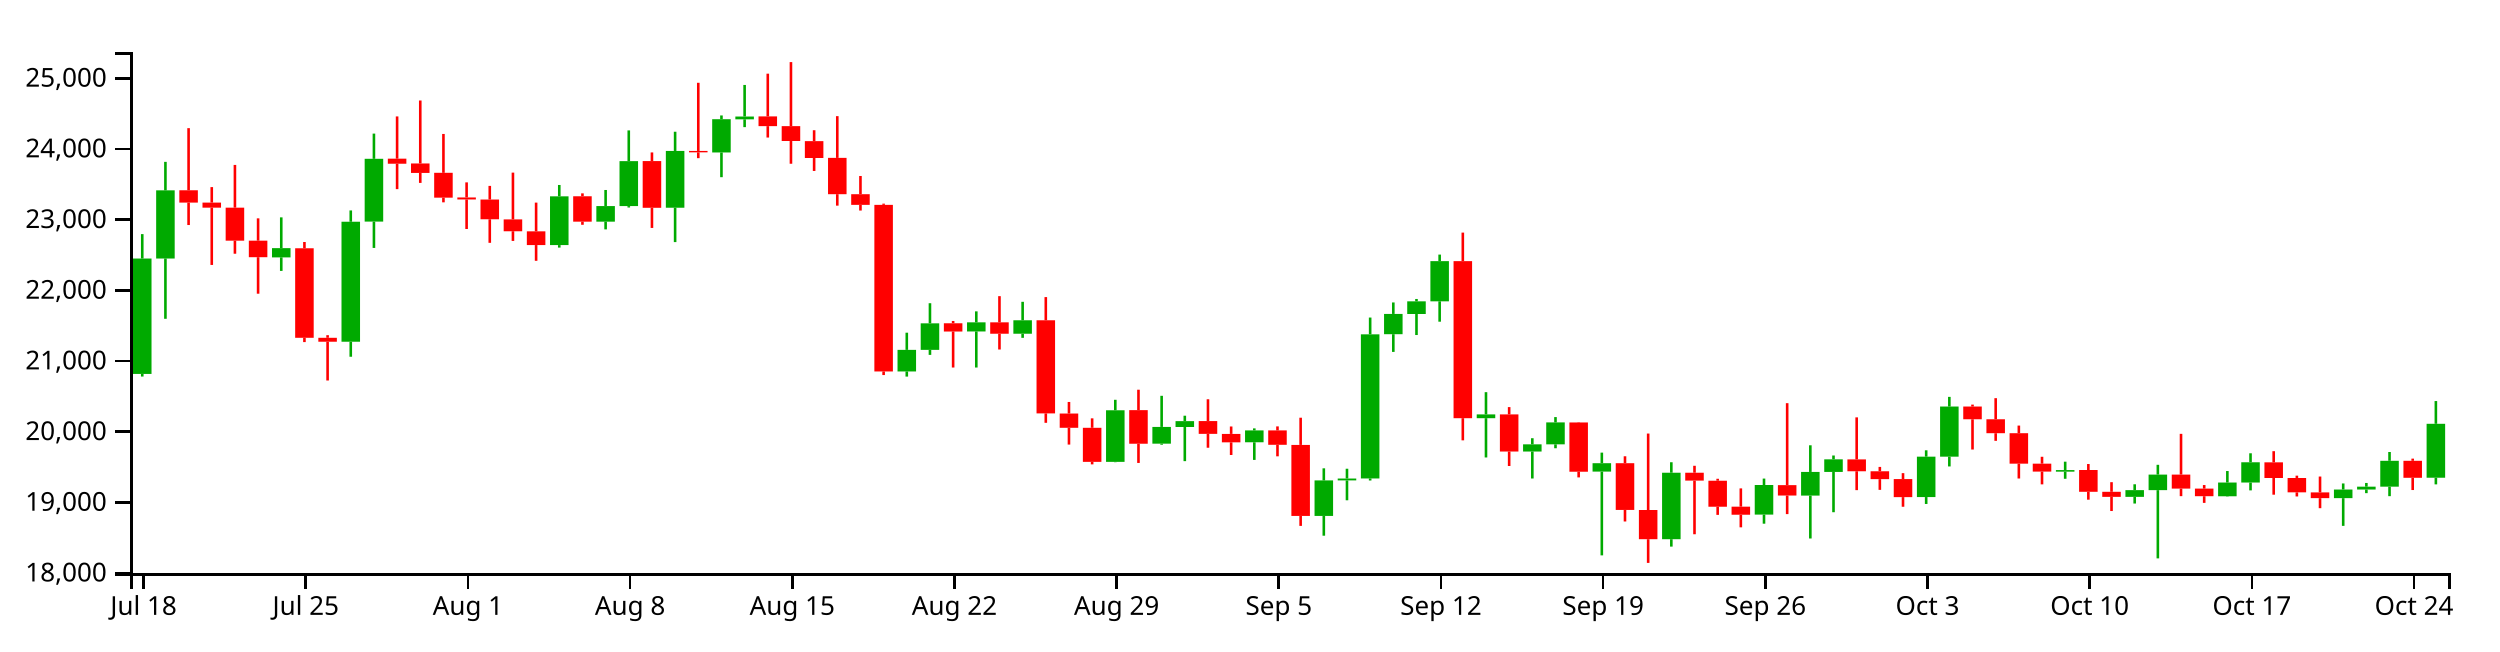
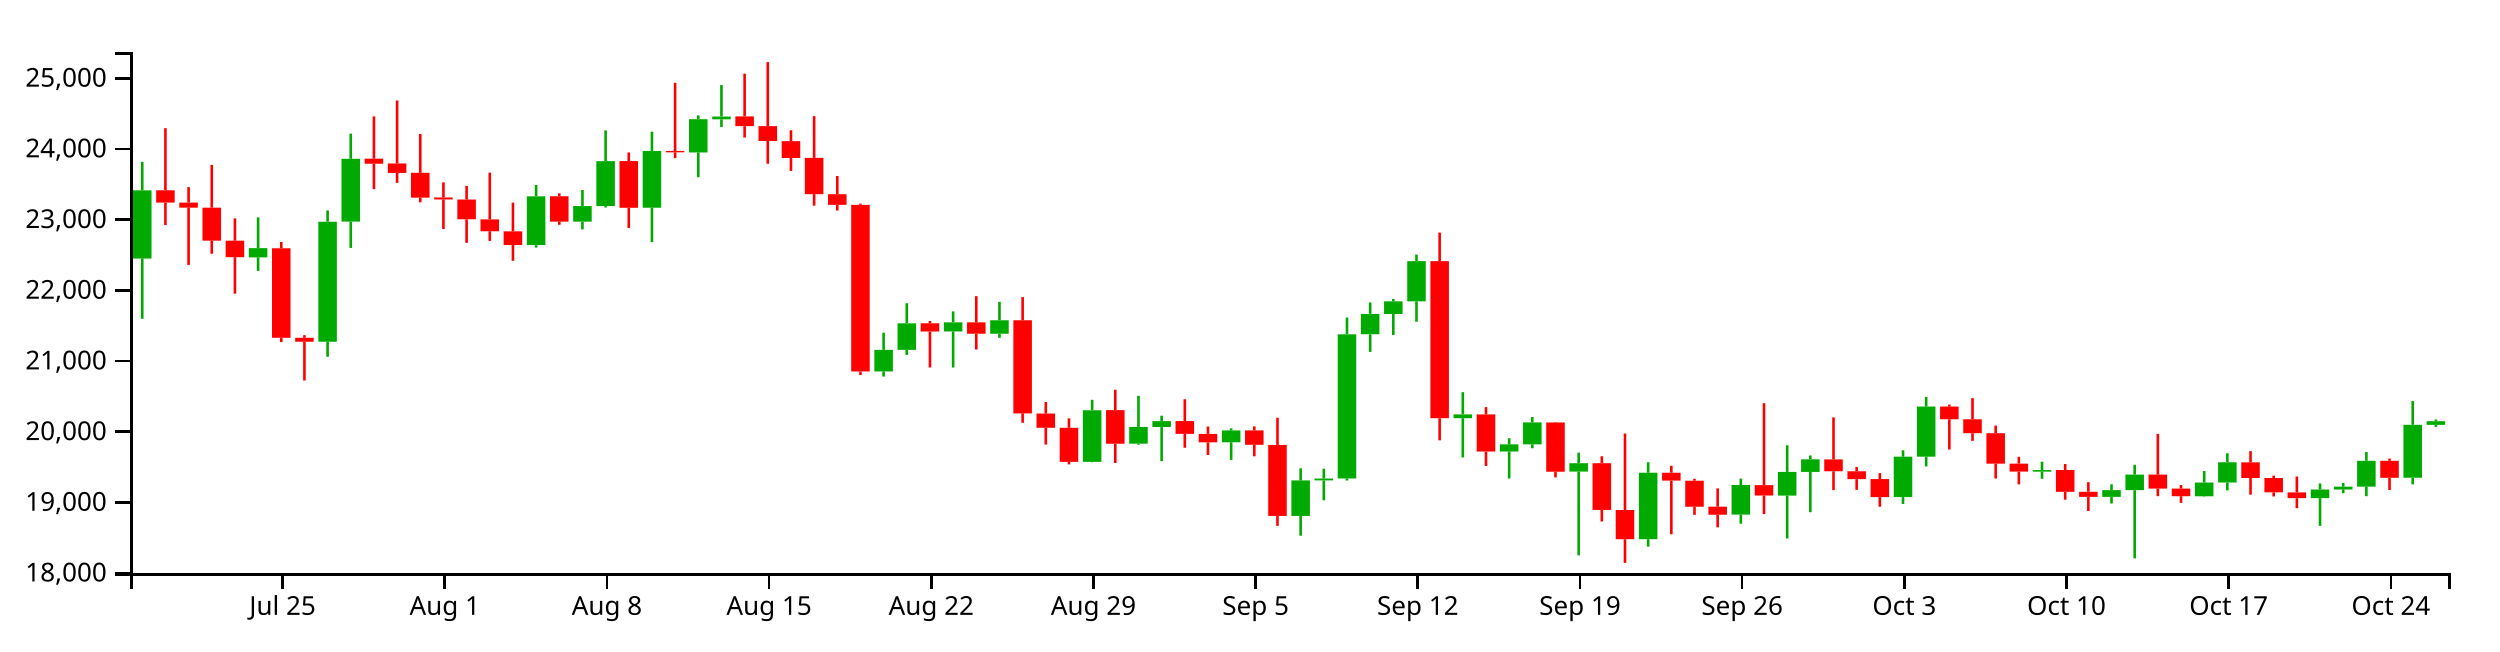
<svg xmlns="http://www.w3.org/2000/svg" version="1.1" width="960" height="250">
  <g transform="translate(50,20)">
    <style>.axis path,.axis line{fill:none;stroke:#000;shape-rendering:crispEdges;}path.candle{stroke:#000000;}path.candle.body{stroke-width:0;}path.candle.up{fill:#00AA00;stroke:#00AA00;}path.candle.down{fill:#FF0000;stroke:#FF0000;}</style>
    <g class="candlestick">
      <g class="data">
-         <path class="candle body up" d="M 1.068 123.588 l 7.117 0 L 8.185 79.266 l -7.117 0 L 1.068 123.588 M 9.964 79.266 l 7.117 0 L 17.081 53.1 l -7.117 0 L 9.964 79.266 M 54.446 78.831 l 7.117 0 L 61.563 75.273 l -7.117 0 L 54.446 78.831 M 81.136 111.236 l 7.117 0 L 88.253 65.156 l -7.117 0 L 81.136 111.236 M 90.032 65.105 l 7.117 0 L 97.149 40.986 l -7.117 0 L 90.032 65.105 M 161.204 74.113 l 7.117 0 L 168.321 55.385 l -7.117 0 L 161.204 74.113 M 178.996 65.108 l 7.117 0 L 186.114 59.132 l -7.117 0 L 178.996 65.108 M 187.893 59.132 l 7.117 0 L 195.01 41.88 l -7.117 0 L 187.893 59.132 M 205.686 59.758 l 7.117 0 L 212.803 37.971 l -7.117 0 L 205.686 59.758 M 223.479 38.539 l 7.117 0 L 230.596 25.767 l -7.117 0 L 223.479 38.539 M 232.375 25.821 l 7.117 0 L 239.492 24.744 l -7.117 0 L 232.375 25.821 M 294.65 122.643 l 7.117 0 L 301.767 114.347 l -7.117 0 L 294.65 122.643 M 303.547 114.347 l 7.117 0 L 310.664 104.154 l -7.117 0 L 303.547 114.347 M 321.339 107.271 l 7.117 0 L 328.457 103.787 l -7.117 0 L 321.339 107.271 M 339.132 108.159 l 7.117 0 L 346.25 102.975 l -7.117 0 L 339.132 108.159 M 374.718 157.351 l 7.117 0 L 381.835 137.535 l -7.117 0 L 374.718 157.351 M 392.511 150.365 l 7.117 0 L 399.628 143.932 l -7.117 0 L 392.511 150.365 M 401.407 143.975 l 7.117 0 L 408.525 141.722 l -7.117 0 L 401.407 143.975 M 428.097 149.837 l 7.117 0 L 435.214 145.282 l -7.117 0 L 428.097 149.837 M 454.786 178.115 l 7.117 0 L 461.903 164.483 l -7.117 0 L 454.786 178.115 M 463.683 164.483 l 7.117 0 L 470.8 163.752 l -7.117 0 L 463.683 164.483 M 472.579 163.732 l 7.117 0 L 479.696 108.374 l -7.117 0 L 472.579 163.732 M 481.475 108.333 l 7.117 0 L 488.593 100.551 l -7.117 0 L 481.475 108.333 M 490.372 100.582 l 7.117 0 L 497.489 95.706 l -7.117 0 L 490.372 100.582 M 499.268 95.706 l 7.117 0 L 506.385 80.266 l -7.117 0 L 499.268 95.706 M 517.061 140.578 l 7.117 0 L 524.178 139.137 l -7.117 0 L 517.061 140.578 M 534.854 153.381 l 7.117 0 L 541.971 150.629 l -7.117 0 L 534.854 153.381 M 543.75 150.629 l 7.117 0 L 550.868 142.206 l -7.117 0 L 543.75 150.629 M 561.543 161.101 l 7.117 0 L 568.661 157.856 l -7.117 0 L 561.543 161.101 M 588.233 187.051 l 7.117 0 L 595.35 161.531 l -7.117 0 L 588.233 187.051 M 623.818 177.612 l 7.117 0 L 630.936 166.248 l -7.117 0 L 623.818 177.612 M 641.611 170.312 l 7.117 0 L 648.729 161.227 l -7.117 0 L 641.611 170.312 M 650.508 161.227 l 7.117 0 L 657.625 156.377 l -7.117 0 L 650.508 161.227 M 686.094 170.864 l 7.117 0 L 693.211 155.357 l -7.117 0 L 686.094 170.864 M 694.99 155.357 l 7.117 0 L 702.107 136.121 l -7.117 0 L 694.99 155.357 M 739.472 161.126 l 7.117 0 L 746.589 160.516 l -7.117 0 L 739.472 161.126 M 766.162 170.803 l 7.117 0 L 773.279 168.21 l -7.117 0 L 766.162 170.803 M 775.058 168.222 l 7.117 0 L 782.175 162.25 l -7.117 0 L 775.058 168.222 M 801.747 170.575 l 7.117 0 L 808.864 165.294 l -7.117 0 L 801.747 170.575 M 810.644 165.294 l 7.117 0 L 817.761 157.507 l -7.117 0 L 810.644 165.294 M 846.23 171.294 l 7.117 0 L 853.347 167.97 l -7.117 0 L 846.23 171.294 M 855.126 167.97 l 7.117 0 L 862.243 166.885 l -7.117 0 L 855.126 167.97 M 864.022 166.887 l 7.117 0 L 871.14 156.95 l -7.117 0 L 864.022 166.887 M 881.815 163.458 l 7.117 0 L 888.932 142.738 l -7.117 0 L 881.815 163.458" />
-         <path class="candle body down" d="M 18.86 53.05 l 7.117 0 L 25.978 57.804 l -7.117 0 L 18.86 53.05 M 27.757 57.804 l 7.117 0 L 34.874 59.734 l -7.117 0 L 27.757 57.804 M 36.653 59.734 l 7.117 0 L 43.77 72.419 l -7.117 0 L 36.653 59.734 M 45.55 72.419 l 7.117 0 L 52.667 78.764 l -7.117 0 L 45.55 72.419 M 63.343 75.342 l 7.117 0 L 70.46 109.71 l -7.117 0 L 63.343 75.342 M 72.239 109.71 l 7.117 0 L 79.356 111.236 l -7.117 0 L 72.239 109.71 M 98.928 40.924 l 7.117 0 L 106.046 42.864 l -7.117 0 L 98.928 40.924 M 107.825 42.768 l 7.117 0 L 114.942 46.399 l -7.117 0 L 107.825 42.768 M 116.721 46.368 l 7.117 0 L 123.838 55.904 l -7.117 0 L 116.721 46.368 M 125.618 55.821 l 7.117 0 L 132.735 56.591 l -7.117 0 L 125.618 55.821 M 134.514 56.621 l 7.117 0 L 141.631 64.196 l -7.117 0 L 134.514 56.621 M 143.411 64.247 l 7.117 0 L 150.528 68.795 l -7.117 0 L 143.411 64.247 M 152.307 68.834 l 7.117 0 L 159.424 74.098 l -7.117 0 L 152.307 68.834 M 170.1 55.354 l 7.117 0 L 177.217 65.108 l -7.117 0 L 170.1 55.354 M 196.789 41.854 l 7.117 0 L 203.906 59.795 l -7.117 0 L 196.789 41.854 M 214.582 37.971 l 7.117 0 L 221.699 38.504 l -7.117 0 L 214.582 37.971 M 241.271 24.698 l 7.117 0 L 248.389 28.439 l -7.117 0 L 241.271 24.698 M 250.168 28.438 l 7.117 0 L 257.285 34.15 l -7.117 0 L 250.168 28.438 M 259.064 34.198 l 7.117 0 L 266.182 40.666 l -7.117 0 L 259.064 34.198 M 267.961 40.628 l 7.117 0 L 275.078 54.565 l -7.117 0 L 267.961 40.628 M 276.857 54.565 l 7.117 0 L 283.974 58.676 l -7.117 0 L 276.857 54.565 M 285.754 58.669 l 7.117 0 L 292.871 122.643 l -7.117 0 L 285.754 58.669 M 312.443 104.124 l 7.117 0 L 319.56 107.296 l -7.117 0 L 312.443 104.124 M 330.236 103.787 l 7.117 0 L 337.353 108.158 l -7.117 0 L 330.236 103.787 M 348.029 102.975 l 7.117 0 L 355.146 138.747 l -7.117 0 L 348.029 102.975 M 356.925 138.799 l 7.117 0 L 364.042 144.269 l -7.117 0 L 356.925 138.799 M 365.822 144.269 l 7.117 0 L 372.939 157.351 l -7.117 0 L 365.822 144.269 M 383.615 137.495 l 7.117 0 L 390.732 150.402 l -7.117 0 L 383.615 137.495 M 410.304 141.69 l 7.117 0 L 417.421 146.596 l -7.117 0 L 410.304 141.69 M 419.2 146.62 l 7.117 0 L 426.317 149.852 l -7.117 0 L 419.2 146.62 M 436.993 145.282 l 7.117 0 L 444.11 150.804 l -7.117 0 L 436.993 145.282 M 445.89 150.845 l 7.117 0 L 453.007 178.115 l -7.117 0 L 445.89 150.845 M 508.165 80.274 l 7.117 0 L 515.282 140.579 l -7.117 0 L 508.165 80.274 M 525.958 139.124 l 7.117 0 L 533.075 153.381 l -7.117 0 L 525.958 139.124 M 552.647 142.233 l 7.117 0 L 559.764 161.136 l -7.117 0 L 552.647 142.233 M 570.44 157.856 l 7.117 0 L 577.557 175.824 l -7.117 0 L 570.44 157.856 M 579.336 175.843 l 7.117 0 L 586.453 187.051 l -7.117 0 L 579.336 175.843 M 597.129 161.531 l 7.117 0 L 604.246 164.563 l -7.117 0 L 597.129 161.531 M 606.026 164.599 l 7.117 0 L 613.143 174.589 l -7.117 0 L 606.026 164.599 M 614.922 174.549 l 7.117 0 L 622.039 177.66 l -7.117 0 L 614.922 174.549 M 632.715 166.279 l 7.117 0 L 639.832 170.284 l -7.117 0 L 632.715 166.279 M 659.404 156.403 l 7.117 0 L 666.521 160.961 l -7.117 0 L 659.404 156.403 M 668.301 160.961 l 7.117 0 L 675.418 163.992 l -7.117 0 L 668.301 160.961 M 677.197 163.957 l 7.117 0 L 684.314 170.89 l -7.117 0 L 677.197 163.957 M 703.886 136.121 l 7.117 0 L 711.004 140.994 l -7.117 0 L 703.886 136.121 M 712.783 140.994 l 7.117 0 L 719.9 146.357 l -7.117 0 L 712.783 140.994 M 721.679 146.357 l 7.117 0 L 728.796 158.044 l -7.117 0 L 721.679 146.357 M 730.576 158.044 l 7.117 0 L 737.693 161.087 l -7.117 0 L 730.576 158.044 M 748.369 160.49 l 7.117 0 L 755.486 168.852 l -7.117 0 L 748.369 160.49 M 757.265 168.852 l 7.117 0 L 764.382 170.803 l -7.117 0 L 757.265 168.852 M 783.954 162.238 l 7.117 0 L 791.072 167.629 l -7.117 0 L 783.954 162.238 M 792.851 167.629 l 7.117 0 L 799.968 170.548 l -7.117 0 L 792.851 167.629 M 819.54 157.545 l 7.117 0 L 826.657 163.544 l -7.117 0 L 819.54 157.545 M 828.437 163.544 l 7.117 0 L 835.554 169.067 l -7.117 0 L 828.437 163.544 M 837.333 169.084 l 7.117 0 L 844.45 171.294 l -7.117 0 L 837.333 169.084 M 872.919 156.95 l 7.117 0 L 880.036 163.482 l -7.117 0 L 872.919 156.95" />
+         <path class="candle body up" d="M 1.068 79.266 l 7.117 0 L 8.185 53.1 l -7.117 0 L 1.068 79.266 M 45.55 78.831 l 7.117 0 L 52.667 75.273 l -7.117 0 L 45.55 78.831 M 72.239 111.236 l 7.117 0 L 79.356 65.156 l -7.117 0 L 72.239 111.236 M 81.136 65.105 l 7.117 0 L 88.253 40.986 l -7.117 0 L 81.136 65.105 M 152.307 74.113 l 7.117 0 L 159.424 55.385 l -7.117 0 L 152.307 74.113 M 170.1 65.108 l 7.117 0 L 177.217 59.132 l -7.117 0 L 170.1 65.108 M 178.996 59.132 l 7.117 0 L 186.114 41.88 l -7.117 0 L 178.996 59.132 M 196.789 59.758 l 7.117 0 L 203.906 37.971 l -7.117 0 L 196.789 59.758 M 214.582 38.539 l 7.117 0 L 221.699 25.767 l -7.117 0 L 214.582 38.539 M 223.479 25.821 l 7.117 0 L 230.596 24.744 l -7.117 0 L 223.479 25.821 M 285.754 122.643 l 7.117 0 L 292.871 114.347 l -7.117 0 L 285.754 122.643 M 294.65 114.347 l 7.117 0 L 301.767 104.154 l -7.117 0 L 294.65 114.347 M 312.443 107.271 l 7.117 0 L 319.56 103.787 l -7.117 0 L 312.443 107.271 M 330.236 108.159 l 7.117 0 L 337.353 102.975 l -7.117 0 L 330.236 108.159 M 365.822 157.351 l 7.117 0 L 372.939 137.535 l -7.117 0 L 365.822 157.351 M 383.615 150.365 l 7.117 0 L 390.732 143.932 l -7.117 0 L 383.615 150.365 M 392.511 143.975 l 7.117 0 L 399.628 141.722 l -7.117 0 L 392.511 143.975 M 419.2 149.837 l 7.117 0 L 426.317 145.282 l -7.117 0 L 419.2 149.837 M 445.89 178.115 l 7.117 0 L 453.007 164.483 l -7.117 0 L 445.89 178.115 M 454.786 164.483 l 7.117 0 L 461.903 163.752 l -7.117 0 L 454.786 164.483 M 463.683 163.732 l 7.117 0 L 470.8 108.374 l -7.117 0 L 463.683 163.732 M 472.579 108.333 l 7.117 0 L 479.696 100.551 l -7.117 0 L 472.579 108.333 M 481.475 100.582 l 7.117 0 L 488.593 95.706 l -7.117 0 L 481.475 100.582 M 490.372 95.706 l 7.117 0 L 497.489 80.266 l -7.117 0 L 490.372 95.706 M 508.165 140.578 l 7.117 0 L 515.282 139.137 l -7.117 0 L 508.165 140.578 M 525.958 153.381 l 7.117 0 L 533.075 150.629 l -7.117 0 L 525.958 153.381 M 534.854 150.629 l 7.117 0 L 541.971 142.206 l -7.117 0 L 534.854 150.629 M 552.647 161.101 l 7.117 0 L 559.764 157.856 l -7.117 0 L 552.647 161.101 M 579.336 187.051 l 7.117 0 L 586.453 161.531 l -7.117 0 L 579.336 187.051 M 614.922 177.612 l 7.117 0 L 622.039 166.248 l -7.117 0 L 614.922 177.612 M 632.715 170.312 l 7.117 0 L 639.832 161.227 l -7.117 0 L 632.715 170.312 M 641.611 161.227 l 7.117 0 L 648.729 156.377 l -7.117 0 L 641.611 161.227 M 677.197 170.864 l 7.117 0 L 684.314 155.357 l -7.117 0 L 677.197 170.864 M 686.094 155.357 l 7.117 0 L 693.211 136.121 l -7.117 0 L 686.094 155.357 M 730.576 161.126 l 7.117 0 L 737.693 160.516 l -7.117 0 L 730.576 161.126 M 757.265 170.803 l 7.117 0 L 764.382 168.21 l -7.117 0 L 757.265 170.803 M 766.162 168.222 l 7.117 0 L 773.279 162.25 l -7.117 0 L 766.162 168.222 M 792.851 170.575 l 7.117 0 L 799.968 165.294 l -7.117 0 L 792.851 170.575 M 801.747 165.294 l 7.117 0 L 808.864 157.507 l -7.117 0 L 801.747 165.294 M 837.333 171.294 l 7.117 0 L 844.45 167.97 l -7.117 0 L 837.333 171.294 M 846.23 167.97 l 7.117 0 L 853.347 166.885 l -7.117 0 L 846.23 167.97 M 855.126 166.887 l 7.117 0 L 862.243 156.95 l -7.117 0 L 855.126 166.887 M 872.919 163.458 l 7.117 0 L 880.036 143.117 l -7.117 0 L 872.919 163.458 M 881.815 143.145 l 7.117 0 L 888.932 141.748 l -7.117 0 L 881.815 143.145" />
+         <path class="candle body down" d="M 9.964 53.05 l 7.117 0 L 17.081 57.804 l -7.117 0 L 9.964 53.05 M 18.86 57.804 l 7.117 0 L 25.978 59.734 l -7.117 0 L 18.86 57.804 M 27.757 59.734 l 7.117 0 L 34.874 72.419 l -7.117 0 L 27.757 59.734 M 36.653 72.419 l 7.117 0 L 43.77 78.764 l -7.117 0 L 36.653 72.419 M 54.446 75.342 l 7.117 0 L 61.563 109.71 l -7.117 0 L 54.446 75.342 M 63.343 109.71 l 7.117 0 L 70.46 111.236 l -7.117 0 L 63.343 109.71 M 90.032 40.924 l 7.117 0 L 97.149 42.864 l -7.117 0 L 90.032 40.924 M 98.928 42.768 l 7.117 0 L 106.046 46.399 l -7.117 0 L 98.928 42.768 M 107.825 46.368 l 7.117 0 L 114.942 55.904 l -7.117 0 L 107.825 46.368 M 116.721 55.821 l 7.117 0 L 123.838 56.591 l -7.117 0 L 116.721 55.821 M 125.618 56.621 l 7.117 0 L 132.735 64.196 l -7.117 0 L 125.618 56.621 M 134.514 64.247 l 7.117 0 L 141.631 68.795 l -7.117 0 L 134.514 64.247 M 143.411 68.834 l 7.117 0 L 150.528 74.098 l -7.117 0 L 143.411 68.834 M 161.204 55.354 l 7.117 0 L 168.321 65.108 l -7.117 0 L 161.204 55.354 M 187.893 41.854 l 7.117 0 L 195.01 59.795 l -7.117 0 L 187.893 41.854 M 205.686 37.971 l 7.117 0 L 212.803 38.504 l -7.117 0 L 205.686 37.971 M 232.375 24.698 l 7.117 0 L 239.492 28.439 l -7.117 0 L 232.375 24.698 M 241.271 28.438 l 7.117 0 L 248.389 34.15 l -7.117 0 L 241.271 28.438 M 250.168 34.198 l 7.117 0 L 257.285 40.666 l -7.117 0 L 250.168 34.198 M 259.064 40.628 l 7.117 0 L 266.182 54.565 l -7.117 0 L 259.064 40.628 M 267.961 54.565 l 7.117 0 L 275.078 58.676 l -7.117 0 L 267.961 54.565 M 276.857 58.669 l 7.117 0 L 283.974 122.643 l -7.117 0 L 276.857 58.669 M 303.547 104.124 l 7.117 0 L 310.664 107.296 l -7.117 0 L 303.547 104.124 M 321.339 103.787 l 7.117 0 L 328.457 108.158 l -7.117 0 L 321.339 103.787 M 339.132 102.975 l 7.117 0 L 346.25 138.747 l -7.117 0 L 339.132 102.975 M 348.029 138.799 l 7.117 0 L 355.146 144.269 l -7.117 0 L 348.029 138.799 M 356.925 144.269 l 7.117 0 L 364.042 157.351 l -7.117 0 L 356.925 144.269 M 374.718 137.495 l 7.117 0 L 381.835 150.402 l -7.117 0 L 374.718 137.495 M 401.407 141.69 l 7.117 0 L 408.525 146.596 l -7.117 0 L 401.407 141.69 M 410.304 146.62 l 7.117 0 L 417.421 149.852 l -7.117 0 L 410.304 146.62 M 428.097 145.282 l 7.117 0 L 435.214 150.804 l -7.117 0 L 428.097 145.282 M 436.993 150.845 l 7.117 0 L 444.11 178.115 l -7.117 0 L 436.993 150.845 M 499.268 80.274 l 7.117 0 L 506.385 140.579 l -7.117 0 L 499.268 80.274 M 517.061 139.124 l 7.117 0 L 524.178 153.381 l -7.117 0 L 517.061 139.124 M 543.75 142.233 l 7.117 0 L 550.868 161.136 l -7.117 0 L 543.75 142.233 M 561.543 157.856 l 7.117 0 L 568.661 175.824 l -7.117 0 L 561.543 157.856 M 570.44 175.843 l 7.117 0 L 577.557 187.051 l -7.117 0 L 570.44 175.843 M 588.233 161.531 l 7.117 0 L 595.35 164.563 l -7.117 0 L 588.233 161.531 M 597.129 164.599 l 7.117 0 L 604.246 174.589 l -7.117 0 L 597.129 164.599 M 606.026 174.549 l 7.117 0 L 613.143 177.66 l -7.117 0 L 606.026 174.549 M 623.818 166.279 l 7.117 0 L 630.936 170.284 l -7.117 0 L 623.818 166.279 M 650.508 156.403 l 7.117 0 L 657.625 160.961 l -7.117 0 L 650.508 156.403 M 659.404 160.961 l 7.117 0 L 666.521 163.992 l -7.117 0 L 659.404 160.961 M 668.301 163.957 l 7.117 0 L 675.418 170.89 l -7.117 0 L 668.301 163.957 M 694.99 136.121 l 7.117 0 L 702.107 140.994 l -7.117 0 L 694.99 136.121 M 703.886 140.994 l 7.117 0 L 711.004 146.357 l -7.117 0 L 703.886 140.994 M 712.783 146.357 l 7.117 0 L 719.9 158.044 l -7.117 0 L 712.783 146.357 M 721.679 158.044 l 7.117 0 L 728.796 161.087 l -7.117 0 L 721.679 158.044 M 739.472 160.49 l 7.117 0 L 746.589 168.852 l -7.117 0 L 739.472 160.49 M 748.369 168.852 l 7.117 0 L 755.486 170.803 l -7.117 0 L 748.369 168.852 M 775.058 162.238 l 7.117 0 L 782.175 167.629 l -7.117 0 L 775.058 162.238 M 783.954 167.629 l 7.117 0 L 791.072 170.548 l -7.117 0 L 783.954 167.629 M 810.644 157.545 l 7.117 0 L 817.761 163.544 l -7.117 0 L 810.644 157.545 M 819.54 163.544 l 7.117 0 L 826.657 169.067 l -7.117 0 L 819.54 163.544 M 828.437 169.084 l 7.117 0 L 835.554 171.294 l -7.117 0 L 828.437 169.084 M 864.022 156.95 l 7.117 0 L 871.14 163.482 l -7.117 0 L 864.022 156.95" />
        <path class="candle body equal" />
-         <path class="candle wick up" d="M 4.626 69.9 L 4.626 79.266 M 4.626 123.588 L 4.626 124.596 M 13.523 42.152 L 13.523 53.1 M 13.523 79.266 L 13.523 102.419 M 58.005 63.468 L 58.005 75.273 M 58.005 78.831 L 58.005 84.027 M 84.694 60.808 L 84.694 65.156 M 84.694 111.236 L 84.694 116.994 M 93.591 31.303 L 93.591 40.986 M 93.591 65.105 L 93.591 75.207 M 164.762 51.031 L 164.762 55.385 M 164.762 74.113 L 164.762 75.076 M 182.555 52.954 L 182.555 59.132 M 182.555 65.108 L 182.555 68.082 M 191.451 30.074 L 191.451 41.88 M 191.451 59.132 L 191.451 59.678 M 209.244 30.589 L 209.244 37.971 M 209.244 59.758 L 209.244 72.966 M 227.037 24.333 L 227.037 25.767 M 227.037 38.539 L 227.037 48.041 M 235.934 12.622 L 235.934 24.744 M 235.934 25.821 L 235.934 28.819 M 298.209 107.757 L 298.209 114.347 M 298.209 122.643 L 298.209 124.611 M 307.105 96.435 L 307.105 104.154 M 307.105 114.347 L 307.105 116.272 M 324.898 99.56 L 324.898 103.787 M 324.898 107.271 L 324.898 121.13 M 342.691 95.895 L 342.691 102.975 M 342.691 108.159 L 342.691 109.73 M 378.277 133.521 L 378.277 137.535 M 378.277 157.351 L 378.277 157.482 M 396.07 131.99 L 396.07 143.932 M 396.07 150.365 L 396.07 150.774 M 404.966 139.634 L 404.966 141.722 M 404.966 143.975 L 404.966 157.079 M 431.655 144.497 L 431.655 145.282 M 431.655 149.837 L 431.655 156.605 M 458.345 159.836 L 458.345 164.483 M 458.345 178.115 L 458.345 185.71 M 467.241 159.994 L 467.241 163.752 M 467.241 164.483 L 467.241 172.106 M 476.138 101.939 L 476.138 108.374 M 476.138 163.732 L 476.138 164.513 M 485.034 96.142 L 485.034 100.551 M 485.034 108.333 L 485.034 115.132 M 493.93 94.806 L 493.93 95.706 M 493.93 100.582 L 493.93 108.649 M 502.827 77.762 L 502.827 80.266 M 502.827 95.706 L 502.827 103.532 M 520.62 130.593 L 520.62 139.137 M 520.62 140.578 L 520.62 155.668 M 538.413 148.275 L 538.413 150.629 M 538.413 153.381 L 538.413 163.746 M 547.309 140.16 L 547.309 142.206 M 547.309 150.629 L 547.309 152.127 M 565.102 153.807 L 565.102 157.856 M 565.102 161.101 L 565.102 193.261 M 591.791 157.499 L 591.791 161.531 M 591.791 187.051 L 591.791 189.9 M 627.377 163.774 L 627.377 166.248 M 627.377 177.612 L 627.377 181.097 M 645.17 150.99 L 645.17 161.227 M 645.17 170.312 L 645.17 186.782 M 654.066 154.911 L 654.066 156.377 M 654.066 161.227 L 654.066 176.692 M 689.652 152.914 L 689.652 155.357 M 689.652 170.864 L 689.652 173.526 M 698.549 132.398 L 698.549 136.121 M 698.549 155.357 L 698.549 159.116 M 743.031 157.286 L 743.031 160.516 M 743.031 161.126 L 743.031 163.854 M 769.72 165.963 L 769.72 168.21 M 769.72 170.803 L 769.72 173.358 M 778.617 158.486 L 778.617 162.25 M 778.617 168.222 L 778.617 194.416 M 805.306 160.874 L 805.306 165.294 M 805.306 170.575 L 805.306 170.702 M 814.202 154.058 L 814.202 157.507 M 814.202 165.294 L 814.202 168.305 M 849.788 165.646 L 849.788 167.97 M 849.788 171.294 L 849.788 181.931 M 858.685 165.456 L 858.685 166.885 M 858.685 167.97 L 858.685 169.372 M 867.581 153.568 L 867.581 156.95 M 867.581 166.887 L 867.581 170.529 M 885.374 134.002 L 885.374 142.738 M 885.374 163.458 L 885.374 165.999" style="stroke-width: 1px;" />
-         <path class="candle wick down" d="M 22.419 29.212 L 22.419 53.05 M 22.419 57.804 L 22.419 66.411 M 31.315 51.847 L 31.315 57.804 M 31.315 59.734 L 31.315 81.739 M 40.212 43.333 L 40.212 59.734 M 40.212 72.419 L 40.212 77.436 M 49.108 63.844 L 49.108 72.419 M 49.108 78.764 L 49.108 92.782 M 66.901 72.93 L 66.901 75.342 M 66.901 109.71 L 66.901 111.363 M 75.798 108.708 L 75.798 109.71 M 75.798 111.236 L 75.798 126.114 M 102.487 24.709 L 102.487 40.924 M 102.487 42.864 L 102.487 52.628 M 111.383 18.593 L 111.383 42.768 M 111.383 46.399 L 111.383 50.233 M 120.28 31.436 L 120.28 46.368 M 120.28 55.904 L 120.28 57.695 M 129.176 50.031 L 129.176 55.821 M 129.176 56.591 L 129.176 67.936 M 138.073 51.383 L 138.073 56.621 M 138.073 64.196 L 138.073 73.246 M 146.969 46.286 L 146.969 64.247 M 146.969 68.795 L 146.969 72.517 M 155.866 57.804 L 155.866 68.834 M 155.866 74.098 L 155.866 80.15 M 173.659 54.247 L 173.659 55.354 M 173.659 65.108 L 173.659 66.321 M 200.348 38.535 L 200.348 41.854 M 200.348 59.795 L 200.348 67.529 M 218.141 11.793 L 218.141 37.971 M 218.141 38.504 L 218.141 40.737 M 244.83 8.291 L 244.83 24.698 M 244.83 28.439 L 244.83 32.815 M 253.727 3.846 L 253.727 28.438 M 253.727 34.15 L 253.727 42.879 M 262.623 30.006 L 262.623 34.198 M 262.623 40.666 L 262.623 45.647 M 271.519 24.599 L 271.519 40.628 M 271.519 54.565 L 271.519 58.969 M 280.416 47.58 L 280.416 54.565 M 280.416 58.676 L 280.416 60.851 M 289.312 58.201 L 289.312 58.669 M 289.312 122.643 L 289.312 124.023 M 316.002 103.255 L 316.002 104.124 M 316.002 107.296 L 316.002 121.129 M 333.794 93.721 L 333.794 103.787 M 333.794 108.158 L 333.794 114.213 M 351.587 94.08 L 351.587 102.975 M 351.587 138.747 L 351.587 142.361 M 360.484 134.354 L 360.484 138.799 M 360.484 144.269 L 360.484 150.718 M 369.38 140.644 L 369.38 144.269 M 369.38 157.351 L 369.38 158.318 M 387.173 129.65 L 387.173 137.495 M 387.173 150.402 L 387.173 157.775 M 413.862 133.313 L 413.862 141.69 M 413.862 146.596 L 413.862 151.932 M 422.759 143.772 L 422.759 146.62 M 422.759 149.852 L 422.759 154.716 M 440.552 143.735 L 440.552 145.282 M 440.552 150.804 L 440.552 155.228 M 449.448 140.404 L 449.448 150.845 M 449.448 178.115 L 449.448 181.944 M 511.723 69.32 L 511.723 80.274 M 511.723 140.579 L 511.723 149.09 M 529.516 136.327 L 529.516 139.124 M 529.516 153.381 L 529.516 158.942 M 556.206 142.107 L 556.206 142.233 M 556.206 161.136 L 556.206 163.322 M 573.998 155.207 L 573.998 157.856 M 573.998 175.824 L 573.998 180.252 M 582.895 146.484 L 582.895 175.843 M 582.895 187.051 L 582.895 196.154 M 600.688 158.861 L 600.688 161.531 M 600.688 164.563 L 600.688 185.15 M 609.584 163.851 L 609.584 164.599 M 609.584 174.589 L 609.584 177.715 M 618.481 167.54 L 618.481 174.549 M 618.481 177.66 L 618.481 182.496 M 636.273 134.817 L 636.273 166.279 M 636.273 170.284 L 636.273 177.417 M 662.963 140.269 L 662.963 156.403 M 662.963 160.961 L 662.963 168.215 M 671.859 159.295 L 671.859 160.961 M 671.859 163.992 L 671.859 168.105 M 680.756 161.686 L 680.756 163.957 M 680.756 170.89 L 680.756 174.593 M 707.445 135.367 L 707.445 136.121 M 707.445 140.994 L 707.445 152.618 M 716.341 132.897 L 716.341 140.994 M 716.341 146.357 L 716.341 149.28 M 725.238 143.422 L 725.238 146.357 M 725.238 158.044 L 725.238 163.746 M 734.134 155.403 L 734.134 158.044 M 734.134 161.087 L 734.134 165.995 M 751.927 158.182 L 751.927 160.49 M 751.927 168.852 L 751.927 171.882 M 760.824 165.155 L 760.824 168.852 M 760.824 170.803 L 760.824 176.231 M 787.513 146.596 L 787.513 162.238 M 787.513 167.629 L 787.513 170.522 M 796.409 166.252 L 796.409 167.629 M 796.409 170.548 L 796.409 173.105 M 823.099 153.252 L 823.099 157.545 M 823.099 163.544 L 823.099 169.962 M 831.995 162.656 L 831.995 163.544 M 831.995 169.067 L 831.995 170.641 M 840.892 162.991 L 840.892 169.084 M 840.892 171.294 L 840.892 175.146 M 876.477 156.115 L 876.477 156.95 M 876.477 163.482 L 876.477 168.17" style="stroke-width: 1px;" />
+         <path class="candle wick up" d="M 4.626 42.152 L 4.626 53.1 M 4.626 79.266 L 4.626 102.419 M 49.108 63.468 L 49.108 75.273 M 49.108 78.831 L 49.108 84.027 M 75.798 60.808 L 75.798 65.156 M 75.798 111.236 L 75.798 116.994 M 84.694 31.303 L 84.694 40.986 M 84.694 65.105 L 84.694 75.207 M 155.866 51.031 L 155.866 55.385 M 155.866 74.113 L 155.866 75.076 M 173.659 52.954 L 173.659 59.132 M 173.659 65.108 L 173.659 68.082 M 182.555 30.074 L 182.555 41.88 M 182.555 59.132 L 182.555 59.678 M 200.348 30.589 L 200.348 37.971 M 200.348 59.758 L 200.348 72.966 M 218.141 24.333 L 218.141 25.767 M 218.141 38.539 L 218.141 48.041 M 227.037 12.622 L 227.037 24.744 M 227.037 25.821 L 227.037 28.819 M 289.312 107.757 L 289.312 114.347 M 289.312 122.643 L 289.312 124.611 M 298.209 96.435 L 298.209 104.154 M 298.209 114.347 L 298.209 116.272 M 316.002 99.56 L 316.002 103.787 M 316.002 107.271 L 316.002 121.13 M 333.794 95.895 L 333.794 102.975 M 333.794 108.159 L 333.794 109.73 M 369.38 133.521 L 369.38 137.535 M 369.38 157.351 L 369.38 157.482 M 387.173 131.99 L 387.173 143.932 M 387.173 150.365 L 387.173 150.774 M 396.07 139.634 L 396.07 141.722 M 396.07 143.975 L 396.07 157.079 M 422.759 144.497 L 422.759 145.282 M 422.759 149.837 L 422.759 156.605 M 449.448 159.836 L 449.448 164.483 M 449.448 178.115 L 449.448 185.71 M 458.345 159.994 L 458.345 163.752 M 458.345 164.483 L 458.345 172.106 M 467.241 101.939 L 467.241 108.374 M 467.241 163.732 L 467.241 164.513 M 476.138 96.142 L 476.138 100.551 M 476.138 108.333 L 476.138 115.132 M 485.034 94.806 L 485.034 95.706 M 485.034 100.582 L 485.034 108.649 M 493.93 77.762 L 493.93 80.266 M 493.93 95.706 L 493.93 103.532 M 511.723 130.593 L 511.723 139.137 M 511.723 140.578 L 511.723 155.668 M 529.516 148.275 L 529.516 150.629 M 529.516 153.381 L 529.516 163.746 M 538.413 140.16 L 538.413 142.206 M 538.413 150.629 L 538.413 152.127 M 556.206 153.807 L 556.206 157.856 M 556.206 161.101 L 556.206 193.261 M 582.895 157.499 L 582.895 161.531 M 582.895 187.051 L 582.895 189.9 M 618.481 163.774 L 618.481 166.248 M 618.481 177.612 L 618.481 181.097 M 636.273 150.99 L 636.273 161.227 M 636.273 170.312 L 636.273 186.782 M 645.17 154.911 L 645.17 156.377 M 645.17 161.227 L 645.17 176.692 M 680.756 152.914 L 680.756 155.357 M 680.756 170.864 L 680.756 173.526 M 689.652 132.398 L 689.652 136.121 M 689.652 155.357 L 689.652 159.116 M 734.134 157.286 L 734.134 160.516 M 734.134 161.126 L 734.134 163.854 M 760.824 165.963 L 760.824 168.21 M 760.824 170.803 L 760.824 173.358 M 769.72 158.486 L 769.72 162.25 M 769.72 168.222 L 769.72 194.416 M 796.409 160.874 L 796.409 165.294 M 796.409 170.575 L 796.409 170.702 M 805.306 154.058 L 805.306 157.507 M 805.306 165.294 L 805.306 168.305 M 840.892 165.646 L 840.892 167.97 M 840.892 171.294 L 840.892 181.931 M 849.788 165.456 L 849.788 166.885 M 849.788 167.97 L 849.788 169.372 M 858.685 153.568 L 858.685 156.95 M 858.685 166.887 L 858.685 170.529 M 876.477 134.002 L 876.477 143.117 M 876.477 163.458 L 876.477 165.999 M 885.374 141.088 L 885.374 141.748 M 885.374 143.145 L 885.374 143.922" style="stroke-width: 1px;" />
+         <path class="candle wick down" d="M 13.523 29.212 L 13.523 53.05 M 13.523 57.804 L 13.523 66.411 M 22.419 51.847 L 22.419 57.804 M 22.419 59.734 L 22.419 81.739 M 31.315 43.333 L 31.315 59.734 M 31.315 72.419 L 31.315 77.436 M 40.212 63.844 L 40.212 72.419 M 40.212 78.764 L 40.212 92.782 M 58.005 72.93 L 58.005 75.342 M 58.005 109.71 L 58.005 111.363 M 66.901 108.708 L 66.901 109.71 M 66.901 111.236 L 66.901 126.114 M 93.591 24.709 L 93.591 40.924 M 93.591 42.864 L 93.591 52.628 M 102.487 18.593 L 102.487 42.768 M 102.487 46.399 L 102.487 50.233 M 111.383 31.436 L 111.383 46.368 M 111.383 55.904 L 111.383 57.695 M 120.28 50.031 L 120.28 55.821 M 120.28 56.591 L 120.28 67.936 M 129.176 51.383 L 129.176 56.621 M 129.176 64.196 L 129.176 73.246 M 138.073 46.286 L 138.073 64.247 M 138.073 68.795 L 138.073 72.517 M 146.969 57.804 L 146.969 68.834 M 146.969 74.098 L 146.969 80.15 M 164.762 54.247 L 164.762 55.354 M 164.762 65.108 L 164.762 66.321 M 191.451 38.535 L 191.451 41.854 M 191.451 59.795 L 191.451 67.529 M 209.244 11.793 L 209.244 37.971 M 209.244 38.504 L 209.244 40.737 M 235.934 8.291 L 235.934 24.698 M 235.934 28.439 L 235.934 32.815 M 244.83 3.846 L 244.83 28.438 M 244.83 34.15 L 244.83 42.879 M 253.727 30.006 L 253.727 34.198 M 253.727 40.666 L 253.727 45.647 M 262.623 24.599 L 262.623 40.628 M 262.623 54.565 L 262.623 58.969 M 271.519 47.58 L 271.519 54.565 M 271.519 58.676 L 271.519 60.851 M 280.416 58.201 L 280.416 58.669 M 280.416 122.643 L 280.416 124.023 M 307.105 103.255 L 307.105 104.124 M 307.105 107.296 L 307.105 121.129 M 324.898 93.721 L 324.898 103.787 M 324.898 108.158 L 324.898 114.213 M 342.691 94.08 L 342.691 102.975 M 342.691 138.747 L 342.691 142.361 M 351.587 134.354 L 351.587 138.799 M 351.587 144.269 L 351.587 150.718 M 360.484 140.644 L 360.484 144.269 M 360.484 157.351 L 360.484 158.318 M 378.277 129.65 L 378.277 137.495 M 378.277 150.402 L 378.277 157.775 M 404.966 133.313 L 404.966 141.69 M 404.966 146.596 L 404.966 151.932 M 413.862 143.772 L 413.862 146.62 M 413.862 149.852 L 413.862 154.716 M 431.655 143.735 L 431.655 145.282 M 431.655 150.804 L 431.655 155.228 M 440.552 140.404 L 440.552 150.845 M 440.552 178.115 L 440.552 181.944 M 502.827 69.32 L 502.827 80.274 M 502.827 140.579 L 502.827 149.09 M 520.62 136.327 L 520.62 139.124 M 520.62 153.381 L 520.62 158.942 M 547.309 142.107 L 547.309 142.233 M 547.309 161.136 L 547.309 163.322 M 565.102 155.207 L 565.102 157.856 M 565.102 175.824 L 565.102 180.252 M 573.998 146.484 L 573.998 175.843 M 573.998 187.051 L 573.998 196.154 M 591.791 158.861 L 591.791 161.531 M 591.791 164.563 L 591.791 185.15 M 600.688 163.851 L 600.688 164.599 M 600.688 174.589 L 600.688 177.715 M 609.584 167.54 L 609.584 174.549 M 609.584 177.66 L 609.584 182.496 M 627.377 134.817 L 627.377 166.279 M 627.377 170.284 L 627.377 177.417 M 654.066 140.269 L 654.066 156.403 M 654.066 160.961 L 654.066 168.215 M 662.963 159.295 L 662.963 160.961 M 662.963 163.992 L 662.963 168.105 M 671.859 161.686 L 671.859 163.957 M 671.859 170.89 L 671.859 174.593 M 698.549 135.367 L 698.549 136.121 M 698.549 140.994 L 698.549 152.618 M 707.445 132.897 L 707.445 140.994 M 707.445 146.357 L 707.445 149.28 M 716.341 143.422 L 716.341 146.357 M 716.341 158.044 L 716.341 163.746 M 725.238 155.403 L 725.238 158.044 M 725.238 161.087 L 725.238 165.995 M 743.031 158.182 L 743.031 160.49 M 743.031 168.852 L 743.031 171.882 M 751.927 165.155 L 751.927 168.852 M 751.927 170.803 L 751.927 176.231 M 778.617 146.596 L 778.617 162.238 M 778.617 167.629 L 778.617 170.522 M 787.513 166.252 L 787.513 167.629 M 787.513 170.548 L 787.513 173.105 M 814.202 153.252 L 814.202 157.545 M 814.202 163.544 L 814.202 169.962 M 823.099 162.656 L 823.099 163.544 M 823.099 169.067 L 823.099 170.641 M 831.995 162.991 L 831.995 169.084 M 831.995 171.294 L 831.995 175.146 M 867.581 156.115 L 867.581 156.95 M 867.581 163.482 L 867.581 168.17" style="stroke-width: 1px;" />
        <path class="candle wick equal" style="stroke-width: 1px;" />
      </g>
    </g>
    <g class="x axis" transform="translate(0,200)" fill="none" font-size="10" font-family="sans-serif" text-anchor="middle">
      <path class="domain" stroke="#000" d="M0.5,6V0.5H890.5V6" />
-       <g class="tick" opacity="1" transform="translate(4.62615,0)">
-         <line stroke="#000" y2="6" x1="0.5" x2="0.5" />
-         <text fill="#000" y="9" x="0.5" dy="0.71em">Jul 18</text>
-       </g>
-       <g class="tick" opacity="1" transform="translate(66.90124,0)">
+       <g class="tick" opacity="1" transform="translate(58.0048,0)">
        <line stroke="#000" y2="6" x1="0.5" x2="0.5" />
        <text fill="#000" y="9" x="0.5" dy="0.71em">Jul 25</text>
      </g>
-       <g class="tick" opacity="1" transform="translate(129.1763,0)">
+       <g class="tick" opacity="1" transform="translate(120.2799,0)">
        <line stroke="#000" y2="6" x1="0.5" x2="0.5" />
        <text fill="#000" y="9" x="0.5" dy="0.71em">Aug  1</text>
      </g>
-       <g class="tick" opacity="1" transform="translate(191.4514,0)">
+       <g class="tick" opacity="1" transform="translate(182.555,0)">
        <line stroke="#000" y2="6" x1="0.5" x2="0.5" />
        <text fill="#000" y="9" x="0.5" dy="0.71em">Aug  8</text>
      </g>
-       <g class="tick" opacity="1" transform="translate(253.7265,0)">
+       <g class="tick" opacity="1" transform="translate(244.8301,0)">
        <line stroke="#000" y2="6" x1="0.5" x2="0.5" />
        <text fill="#000" y="9" x="0.5" dy="0.71em">Aug 15</text>
      </g>
-       <g class="tick" opacity="1" transform="translate(316.0016,0)">
+       <g class="tick" opacity="1" transform="translate(307.1052,0)">
        <line stroke="#000" y2="6" x1="0.5" x2="0.5" />
        <text fill="#000" y="9" x="0.5" dy="0.71em">Aug 22</text>
      </g>
-       <g class="tick" opacity="1" transform="translate(378.2767,0)">
+       <g class="tick" opacity="1" transform="translate(369.3802,0)">
        <line stroke="#000" y2="6" x1="0.5" x2="0.5" />
        <text fill="#000" y="9" x="0.5" dy="0.71em">Aug 29</text>
      </g>
-       <g class="tick" opacity="1" transform="translate(440.5518,0)">
+       <g class="tick" opacity="1" transform="translate(431.6553,0)">
        <line stroke="#000" y2="6" x1="0.5" x2="0.5" />
        <text fill="#000" y="9" x="0.5" dy="0.71em">Sep  5</text>
      </g>
-       <g class="tick" opacity="1" transform="translate(502.8269,0)">
+       <g class="tick" opacity="1" transform="translate(493.9304,0)">
        <line stroke="#000" y2="6" x1="0.5" x2="0.5" />
        <text fill="#000" y="9" x="0.5" dy="0.71em">Sep 12</text>
      </g>
-       <g class="tick" opacity="1" transform="translate(565.102,0)">
+       <g class="tick" opacity="1" transform="translate(556.2055,0)">
        <line stroke="#000" y2="6" x1="0.5" x2="0.5" />
        <text fill="#000" y="9" x="0.5" dy="0.71em">Sep 19</text>
      </g>
-       <g class="tick" opacity="1" transform="translate(627.377,0)">
+       <g class="tick" opacity="1" transform="translate(618.4806,0)">
        <line stroke="#000" y2="6" x1="0.5" x2="0.5" />
        <text fill="#000" y="9" x="0.5" dy="0.71em">Sep 26</text>
      </g>
-       <g class="tick" opacity="1" transform="translate(689.6521,0)">
+       <g class="tick" opacity="1" transform="translate(680.7557,0)">
        <line stroke="#000" y2="6" x1="0.5" x2="0.5" />
        <text fill="#000" y="9" x="0.5" dy="0.71em">Oct  3</text>
      </g>
-       <g class="tick" opacity="1" transform="translate(751.9272,0)">
+       <g class="tick" opacity="1" transform="translate(743.0308,0)">
        <line stroke="#000" y2="6" x1="0.5" x2="0.5" />
        <text fill="#000" y="9" x="0.5" dy="0.71em">Oct 10</text>
      </g>
-       <g class="tick" opacity="1" transform="translate(814.2023,0)">
+       <g class="tick" opacity="1" transform="translate(805.3059,0)">
        <line stroke="#000" y2="6" x1="0.5" x2="0.5" />
        <text fill="#000" y="9" x="0.5" dy="0.71em">Oct 17</text>
      </g>
-       <g class="tick" opacity="1" transform="translate(876.4774,0)">
+       <g class="tick" opacity="1" transform="translate(867.581,0)">
        <line stroke="#000" y2="6" x1="0.5" x2="0.5" />
        <text fill="#000" y="9" x="0.5" dy="0.71em">Oct 24</text>
      </g>
    </g>
    <g class="y axis" fill="none" font-size="10" font-family="sans-serif" text-anchor="end">
      <path class="domain" stroke="#000" d="M-6,200.5H0.5V0.5H-6" />
      <g class="tick" opacity="1" transform="translate(0,199.5731)">
        <line stroke="#000" x2="-6" y1="0.5" y2="0.5" />
        <text fill="#000" x="-9" y="0.5" dy="0.32em">18,000</text>
      </g>
      <g class="tick" opacity="1" transform="translate(0,172.4315)">
        <line stroke="#000" x2="-6" y1="0.5" y2="0.5" />
        <text fill="#000" x="-9" y="0.5" dy="0.32em">19,000</text>
      </g>
      <g class="tick" opacity="1" transform="translate(0,145.2899)">
        <line stroke="#000" x2="-6" y1="0.5" y2="0.5" />
        <text fill="#000" x="-9" y="0.5" dy="0.32em">20,000</text>
      </g>
      <g class="tick" opacity="1" transform="translate(0,118.1483)">
        <line stroke="#000" x2="-6" y1="0.5" y2="0.5" />
        <text fill="#000" x="-9" y="0.5" dy="0.32em">21,000</text>
      </g>
      <g class="tick" opacity="1" transform="translate(0,91.00662)">
        <line stroke="#000" x2="-6" y1="0.5" y2="0.5" />
        <text fill="#000" x="-9" y="0.5" dy="0.32em">22,000</text>
      </g>
      <g class="tick" opacity="1" transform="translate(0,63.86499)">
        <line stroke="#000" x2="-6" y1="0.5" y2="0.5" />
        <text fill="#000" x="-9" y="0.5" dy="0.32em">23,000</text>
      </g>
      <g class="tick" opacity="1" transform="translate(0,36.72336)">
        <line stroke="#000" x2="-6" y1="0.5" y2="0.5" />
        <text fill="#000" x="-9" y="0.5" dy="0.32em">24,000</text>
      </g>
      <g class="tick" opacity="1" transform="translate(0,9.581724)">
        <line stroke="#000" x2="-6" y1="0.5" y2="0.5" />
        <text fill="#000" x="-9" y="0.5" dy="0.32em">25,000</text>
      </g>
      <text transform="rotate(-90)" y="6" dy=".71em" style="text-anchor: end;">Price ($)</text>
    </g>
  </g>
</svg>
